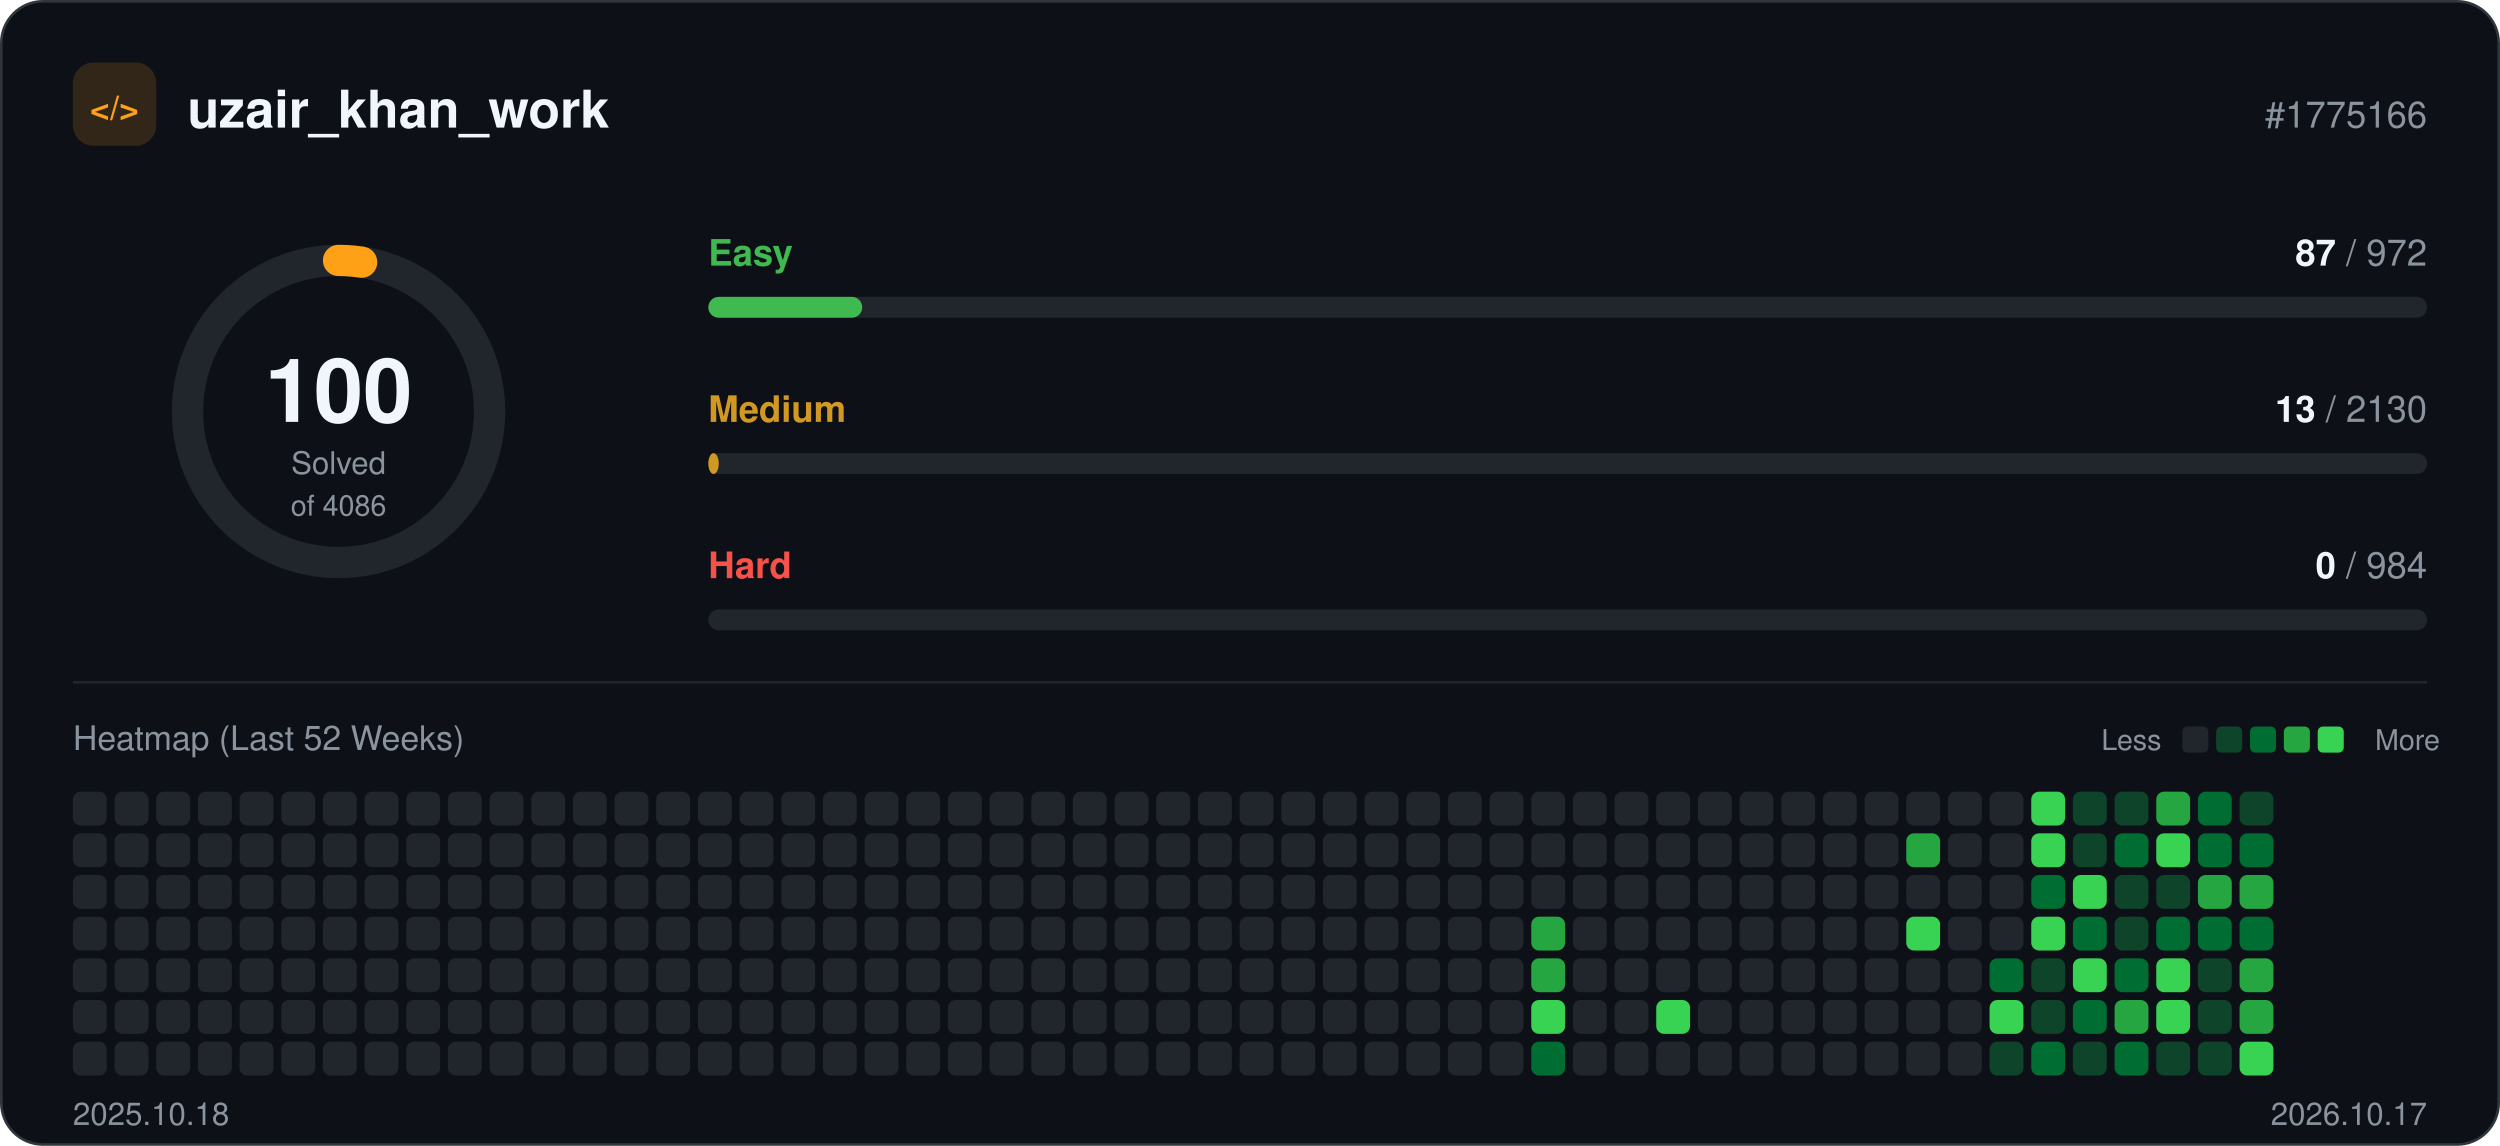
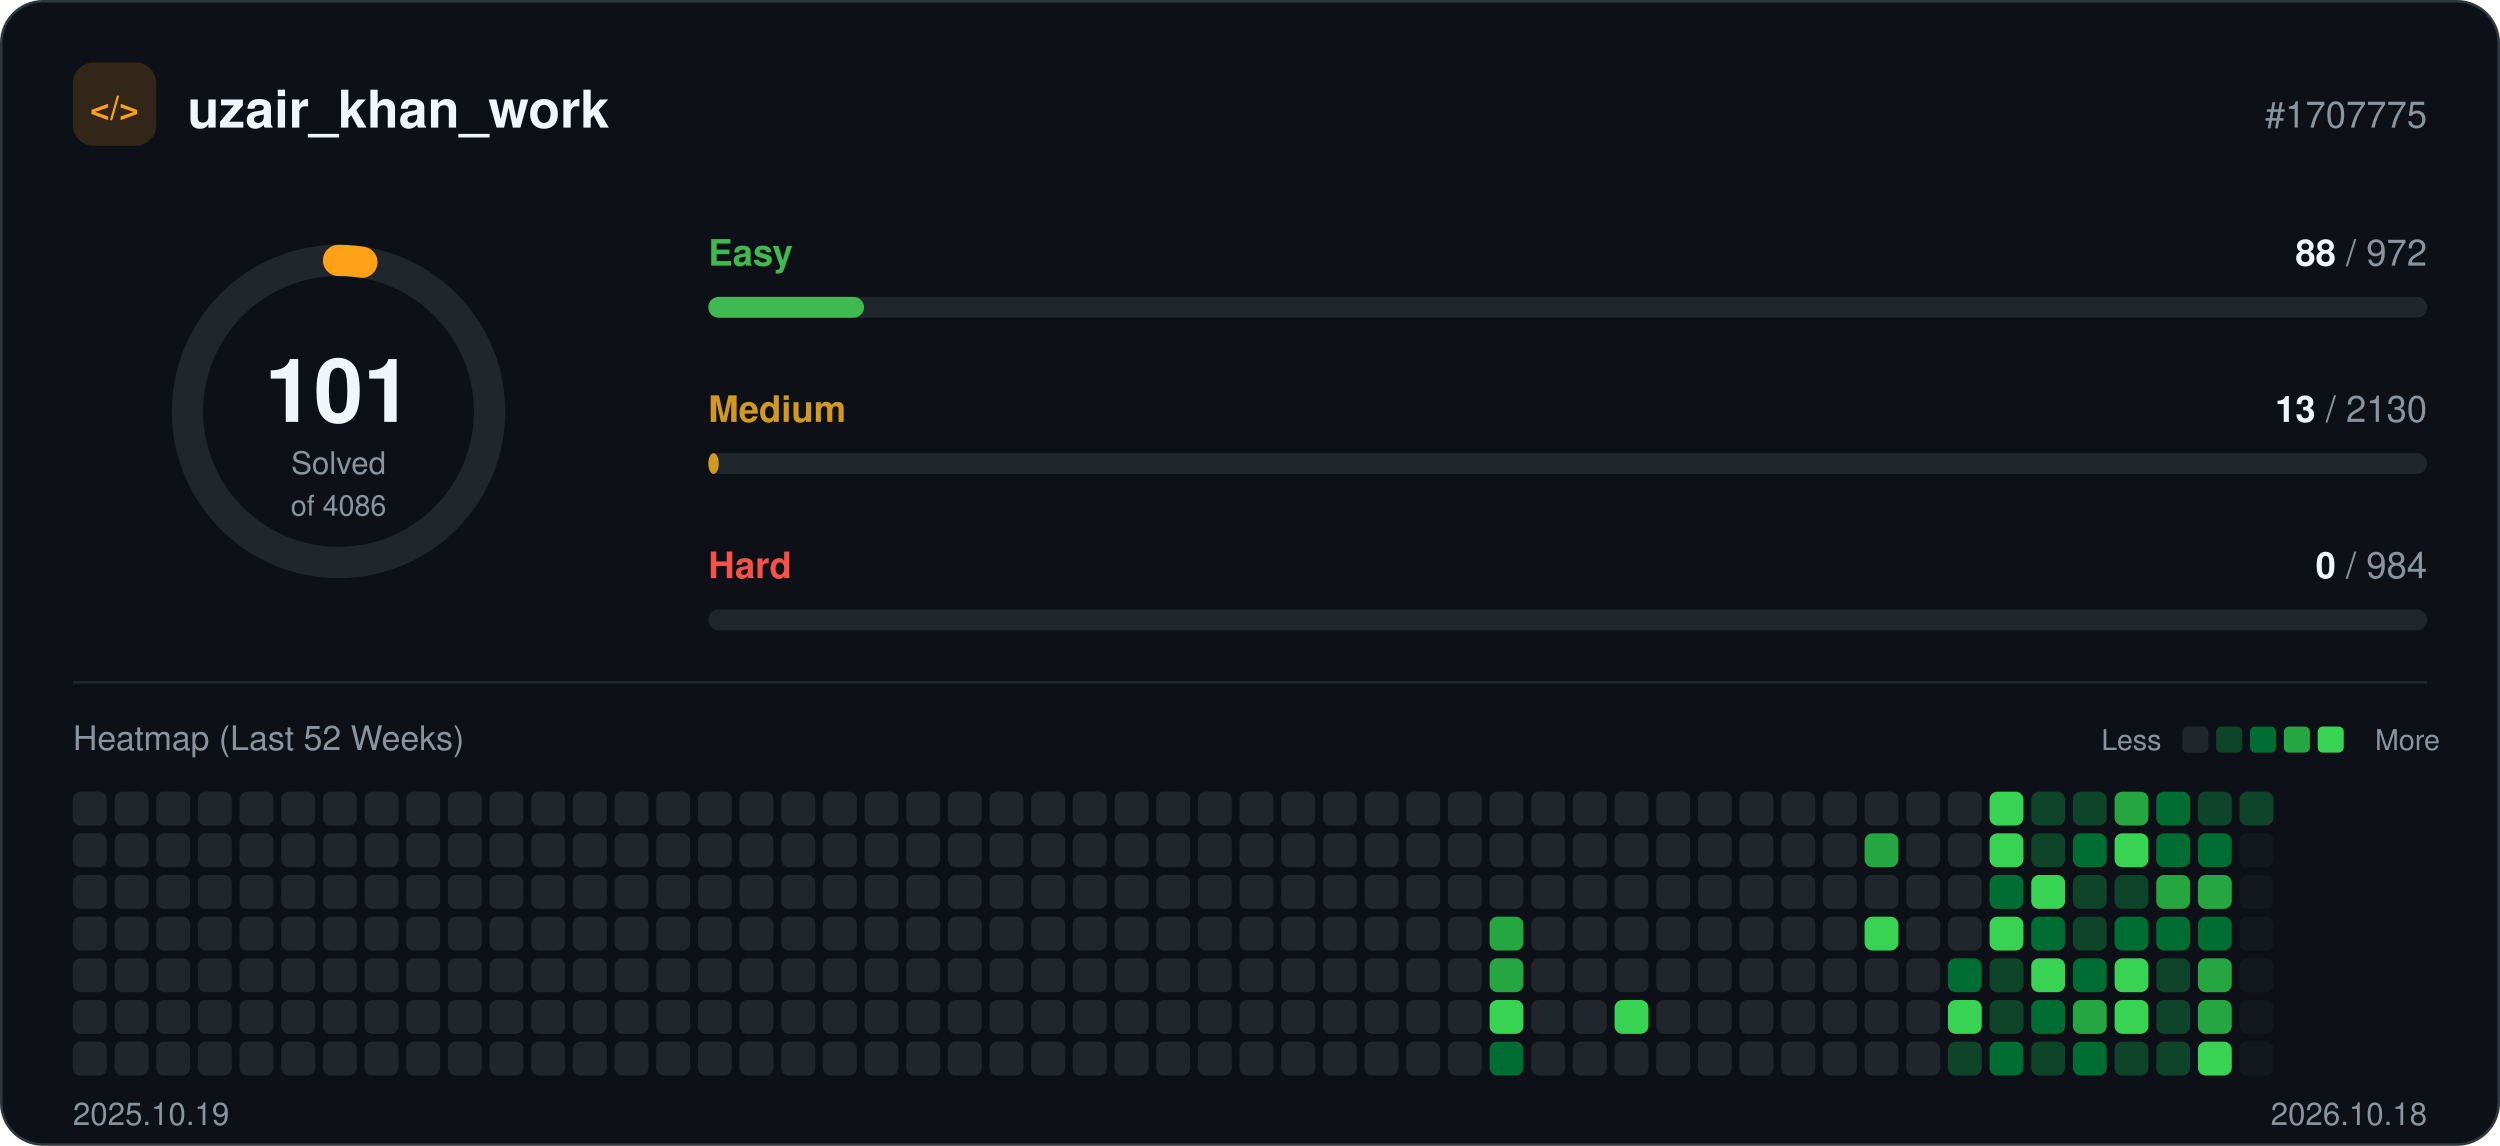
<svg xmlns="http://www.w3.org/2000/svg" width="960" height="440" viewBox="0 0 960 440" role="img">
  <rect x="0.5" y="0.5" width="959" height="439" rx="16" fill="#0d1117" stroke="#30363d" />
  <rect x="28" y="24" width="32" height="32" rx="8" fill="#ffa116" fill-opacity="0.15" />
  <text x="44" y="46" text-anchor="middle" font-family="-apple-system, BlinkMacSystemFont, 'Segoe UI', Helvetica, Arial, sans-serif" font-size="13" font-weight="700" fill="#ffa116">&lt;/&gt;</text>
  <text x="72" y="49" font-family="-apple-system, BlinkMacSystemFont, 'Segoe UI', Helvetica, Arial, sans-serif" font-size="20" font-weight="700" fill="#f0f6fc">uzair_khan_work</text>
-   <text x="932" y="49" text-anchor="end" font-family="-apple-system, BlinkMacSystemFont, 'Segoe UI', Helvetica, Arial, sans-serif" font-size="14" fill="#8b949e">#1775166</text>
+   <text x="932" y="49" text-anchor="end" font-family="-apple-system, BlinkMacSystemFont, 'Segoe UI', Helvetica, Arial, sans-serif" font-size="14" fill="#8b949e">#1707775</text>
  <circle cx="130" cy="158" r="58" fill="none" stroke="#21262d" stroke-width="12" />
-   <circle cx="130" cy="158" r="58" fill="none" stroke="#ffa116" stroke-width="12" stroke-linecap="round" stroke-dasharray="8.9 364.4" transform="rotate(-90 130 158)" />
-   <text x="130" y="162" text-anchor="middle" font-family="-apple-system, BlinkMacSystemFont, 'Segoe UI', Helvetica, Arial, sans-serif" font-size="34" font-weight="700" fill="#f0f6fc">100</text>
+   <circle cx="130" cy="158" r="58" fill="none" stroke="#ffa116" stroke-width="12" stroke-linecap="round" stroke-dasharray="9.0 364.4" transform="rotate(-90 130 158)" />
+   <text x="130" y="162" text-anchor="middle" font-family="-apple-system, BlinkMacSystemFont, 'Segoe UI', Helvetica, Arial, sans-serif" font-size="34" font-weight="700" fill="#f0f6fc">101</text>
  <text x="130" y="182" text-anchor="middle" font-family="-apple-system, BlinkMacSystemFont, 'Segoe UI', Helvetica, Arial, sans-serif" font-size="12" fill="#8b949e">Solved</text>
  <text x="130" y="198" text-anchor="middle" font-family="-apple-system, BlinkMacSystemFont, 'Segoe UI', Helvetica, Arial, sans-serif" font-size="11" fill="#8b949e">of 4086</text>
  <text x="272" y="102" font-family="-apple-system, BlinkMacSystemFont, 'Segoe UI', Helvetica, Arial, sans-serif" font-size="14" font-weight="600" fill="#3fb950">Easy</text>
  <text x="932" y="102" text-anchor="end" font-family="-apple-system, BlinkMacSystemFont, 'Segoe UI', Helvetica, Arial, sans-serif" font-size="14" fill="#8b949e">
-     <tspan font-weight="700" fill="#f0f6fc">87</tspan> / 972</text>
+     <tspan font-weight="700" fill="#f0f6fc">88</tspan> / 972</text>
  <rect x="272" y="114" width="660" height="8" rx="4" fill="#21262d" />
-   <rect x="272" y="114" width="59.1" height="8" rx="4" fill="#3fb950" />
+   <rect x="272" y="114" width="59.8" height="8" rx="4" fill="#3fb950" />
  <text x="272" y="162" font-family="-apple-system, BlinkMacSystemFont, 'Segoe UI', Helvetica, Arial, sans-serif" font-size="14" font-weight="600" fill="#d29922">Medium</text>
  <text x="932" y="162" text-anchor="end" font-family="-apple-system, BlinkMacSystemFont, 'Segoe UI', Helvetica, Arial, sans-serif" font-size="14" fill="#8b949e">
    <tspan font-weight="700" fill="#f0f6fc">13</tspan> / 2130</text>
  <rect x="272" y="174" width="660" height="8" rx="4" fill="#21262d" />
  <rect x="272" y="174" width="4.0" height="8" rx="4" fill="#d29922" />
  <text x="272" y="222" font-family="-apple-system, BlinkMacSystemFont, 'Segoe UI', Helvetica, Arial, sans-serif" font-size="14" font-weight="600" fill="#f85149">Hard</text>
  <text x="932" y="222" text-anchor="end" font-family="-apple-system, BlinkMacSystemFont, 'Segoe UI', Helvetica, Arial, sans-serif" font-size="14" fill="#8b949e">
    <tspan font-weight="700" fill="#f0f6fc">0</tspan> / 984</text>
  <rect x="272" y="234" width="660" height="8" rx="4" fill="#21262d" />
  <line x1="28" y1="262" x2="932" y2="262" stroke="#21262d" />
  <text x="28" y="288" font-family="-apple-system, BlinkMacSystemFont, 'Segoe UI', Helvetica, Arial, sans-serif" font-size="13" fill="#8b949e">Heatmap (Last 52 Weeks)</text>
  <text x="830" y="288" text-anchor="end" font-family="-apple-system, BlinkMacSystemFont, 'Segoe UI', Helvetica, Arial, sans-serif" font-size="11" fill="#8b949e">Less</text>
  <rect x="838" y="279" width="10" height="10" rx="2" fill="#21262d" />
  <rect x="851" y="279" width="10" height="10" rx="2" fill="#0e4429" />
  <rect x="864" y="279" width="10" height="10" rx="2" fill="#006d32" />
  <rect x="877" y="279" width="10" height="10" rx="2" fill="#26a641" />
  <rect x="890" y="279" width="10" height="10" rx="2" fill="#39d353" />
  <text x="912" y="288" font-family="-apple-system, BlinkMacSystemFont, 'Segoe UI', Helvetica, Arial, sans-serif" font-size="11" fill="#8b949e">More</text>
  <rect x="28" y="304" width="13" height="13" rx="3" fill="#21262d" />
  <rect x="28" y="320" width="13" height="13" rx="3" fill="#21262d" />
  <rect x="28" y="336" width="13" height="13" rx="3" fill="#21262d" />
  <rect x="28" y="352" width="13" height="13" rx="3" fill="#21262d" />
  <rect x="28" y="368" width="13" height="13" rx="3" fill="#21262d" />
  <rect x="28" y="384" width="13" height="13" rx="3" fill="#21262d" />
  <rect x="28" y="400" width="13" height="13" rx="3" fill="#21262d" />
  <rect x="44" y="304" width="13" height="13" rx="3" fill="#21262d" />
  <rect x="44" y="320" width="13" height="13" rx="3" fill="#21262d" />
  <rect x="44" y="336" width="13" height="13" rx="3" fill="#21262d" />
  <rect x="44" y="352" width="13" height="13" rx="3" fill="#21262d" />
  <rect x="44" y="368" width="13" height="13" rx="3" fill="#21262d" />
  <rect x="44" y="384" width="13" height="13" rx="3" fill="#21262d" />
  <rect x="44" y="400" width="13" height="13" rx="3" fill="#21262d" />
  <rect x="60" y="304" width="13" height="13" rx="3" fill="#21262d" />
  <rect x="60" y="320" width="13" height="13" rx="3" fill="#21262d" />
  <rect x="60" y="336" width="13" height="13" rx="3" fill="#21262d" />
  <rect x="60" y="352" width="13" height="13" rx="3" fill="#21262d" />
  <rect x="60" y="368" width="13" height="13" rx="3" fill="#21262d" />
  <rect x="60" y="384" width="13" height="13" rx="3" fill="#21262d" />
  <rect x="60" y="400" width="13" height="13" rx="3" fill="#21262d" />
  <rect x="76" y="304" width="13" height="13" rx="3" fill="#21262d" />
  <rect x="76" y="320" width="13" height="13" rx="3" fill="#21262d" />
  <rect x="76" y="336" width="13" height="13" rx="3" fill="#21262d" />
  <rect x="76" y="352" width="13" height="13" rx="3" fill="#21262d" />
  <rect x="76" y="368" width="13" height="13" rx="3" fill="#21262d" />
  <rect x="76" y="384" width="13" height="13" rx="3" fill="#21262d" />
  <rect x="76" y="400" width="13" height="13" rx="3" fill="#21262d" />
  <rect x="92" y="304" width="13" height="13" rx="3" fill="#21262d" />
  <rect x="92" y="320" width="13" height="13" rx="3" fill="#21262d" />
  <rect x="92" y="336" width="13" height="13" rx="3" fill="#21262d" />
  <rect x="92" y="352" width="13" height="13" rx="3" fill="#21262d" />
  <rect x="92" y="368" width="13" height="13" rx="3" fill="#21262d" />
  <rect x="92" y="384" width="13" height="13" rx="3" fill="#21262d" />
  <rect x="92" y="400" width="13" height="13" rx="3" fill="#21262d" />
  <rect x="108" y="304" width="13" height="13" rx="3" fill="#21262d" />
  <rect x="108" y="320" width="13" height="13" rx="3" fill="#21262d" />
  <rect x="108" y="336" width="13" height="13" rx="3" fill="#21262d" />
  <rect x="108" y="352" width="13" height="13" rx="3" fill="#21262d" />
  <rect x="108" y="368" width="13" height="13" rx="3" fill="#21262d" />
  <rect x="108" y="384" width="13" height="13" rx="3" fill="#21262d" />
  <rect x="108" y="400" width="13" height="13" rx="3" fill="#21262d" />
  <rect x="124" y="304" width="13" height="13" rx="3" fill="#21262d" />
  <rect x="124" y="320" width="13" height="13" rx="3" fill="#21262d" />
  <rect x="124" y="336" width="13" height="13" rx="3" fill="#21262d" />
  <rect x="124" y="352" width="13" height="13" rx="3" fill="#21262d" />
  <rect x="124" y="368" width="13" height="13" rx="3" fill="#21262d" />
  <rect x="124" y="384" width="13" height="13" rx="3" fill="#21262d" />
  <rect x="124" y="400" width="13" height="13" rx="3" fill="#21262d" />
  <rect x="140" y="304" width="13" height="13" rx="3" fill="#21262d" />
  <rect x="140" y="320" width="13" height="13" rx="3" fill="#21262d" />
  <rect x="140" y="336" width="13" height="13" rx="3" fill="#21262d" />
  <rect x="140" y="352" width="13" height="13" rx="3" fill="#21262d" />
  <rect x="140" y="368" width="13" height="13" rx="3" fill="#21262d" />
  <rect x="140" y="384" width="13" height="13" rx="3" fill="#21262d" />
  <rect x="140" y="400" width="13" height="13" rx="3" fill="#21262d" />
  <rect x="156" y="304" width="13" height="13" rx="3" fill="#21262d" />
  <rect x="156" y="320" width="13" height="13" rx="3" fill="#21262d" />
  <rect x="156" y="336" width="13" height="13" rx="3" fill="#21262d" />
  <rect x="156" y="352" width="13" height="13" rx="3" fill="#21262d" />
  <rect x="156" y="368" width="13" height="13" rx="3" fill="#21262d" />
  <rect x="156" y="384" width="13" height="13" rx="3" fill="#21262d" />
  <rect x="156" y="400" width="13" height="13" rx="3" fill="#21262d" />
  <rect x="172" y="304" width="13" height="13" rx="3" fill="#21262d" />
  <rect x="172" y="320" width="13" height="13" rx="3" fill="#21262d" />
  <rect x="172" y="336" width="13" height="13" rx="3" fill="#21262d" />
  <rect x="172" y="352" width="13" height="13" rx="3" fill="#21262d" />
  <rect x="172" y="368" width="13" height="13" rx="3" fill="#21262d" />
  <rect x="172" y="384" width="13" height="13" rx="3" fill="#21262d" />
  <rect x="172" y="400" width="13" height="13" rx="3" fill="#21262d" />
  <rect x="188" y="304" width="13" height="13" rx="3" fill="#21262d" />
  <rect x="188" y="320" width="13" height="13" rx="3" fill="#21262d" />
  <rect x="188" y="336" width="13" height="13" rx="3" fill="#21262d" />
  <rect x="188" y="352" width="13" height="13" rx="3" fill="#21262d" />
  <rect x="188" y="368" width="13" height="13" rx="3" fill="#21262d" />
  <rect x="188" y="384" width="13" height="13" rx="3" fill="#21262d" />
  <rect x="188" y="400" width="13" height="13" rx="3" fill="#21262d" />
  <rect x="204" y="304" width="13" height="13" rx="3" fill="#21262d" />
  <rect x="204" y="320" width="13" height="13" rx="3" fill="#21262d" />
  <rect x="204" y="336" width="13" height="13" rx="3" fill="#21262d" />
  <rect x="204" y="352" width="13" height="13" rx="3" fill="#21262d" />
  <rect x="204" y="368" width="13" height="13" rx="3" fill="#21262d" />
  <rect x="204" y="384" width="13" height="13" rx="3" fill="#21262d" />
  <rect x="204" y="400" width="13" height="13" rx="3" fill="#21262d" />
  <rect x="220" y="304" width="13" height="13" rx="3" fill="#21262d" />
  <rect x="220" y="320" width="13" height="13" rx="3" fill="#21262d" />
  <rect x="220" y="336" width="13" height="13" rx="3" fill="#21262d" />
  <rect x="220" y="352" width="13" height="13" rx="3" fill="#21262d" />
  <rect x="220" y="368" width="13" height="13" rx="3" fill="#21262d" />
  <rect x="220" y="384" width="13" height="13" rx="3" fill="#21262d" />
  <rect x="220" y="400" width="13" height="13" rx="3" fill="#21262d" />
  <rect x="236" y="304" width="13" height="13" rx="3" fill="#21262d" />
  <rect x="236" y="320" width="13" height="13" rx="3" fill="#21262d" />
  <rect x="236" y="336" width="13" height="13" rx="3" fill="#21262d" />
  <rect x="236" y="352" width="13" height="13" rx="3" fill="#21262d" />
  <rect x="236" y="368" width="13" height="13" rx="3" fill="#21262d" />
  <rect x="236" y="384" width="13" height="13" rx="3" fill="#21262d" />
  <rect x="236" y="400" width="13" height="13" rx="3" fill="#21262d" />
  <rect x="252" y="304" width="13" height="13" rx="3" fill="#21262d" />
  <rect x="252" y="320" width="13" height="13" rx="3" fill="#21262d" />
  <rect x="252" y="336" width="13" height="13" rx="3" fill="#21262d" />
  <rect x="252" y="352" width="13" height="13" rx="3" fill="#21262d" />
  <rect x="252" y="368" width="13" height="13" rx="3" fill="#21262d" />
  <rect x="252" y="384" width="13" height="13" rx="3" fill="#21262d" />
  <rect x="252" y="400" width="13" height="13" rx="3" fill="#21262d" />
  <rect x="268" y="304" width="13" height="13" rx="3" fill="#21262d" />
  <rect x="268" y="320" width="13" height="13" rx="3" fill="#21262d" />
  <rect x="268" y="336" width="13" height="13" rx="3" fill="#21262d" />
  <rect x="268" y="352" width="13" height="13" rx="3" fill="#21262d" />
  <rect x="268" y="368" width="13" height="13" rx="3" fill="#21262d" />
  <rect x="268" y="384" width="13" height="13" rx="3" fill="#21262d" />
  <rect x="268" y="400" width="13" height="13" rx="3" fill="#21262d" />
  <rect x="284" y="304" width="13" height="13" rx="3" fill="#21262d" />
  <rect x="284" y="320" width="13" height="13" rx="3" fill="#21262d" />
  <rect x="284" y="336" width="13" height="13" rx="3" fill="#21262d" />
  <rect x="284" y="352" width="13" height="13" rx="3" fill="#21262d" />
  <rect x="284" y="368" width="13" height="13" rx="3" fill="#21262d" />
  <rect x="284" y="384" width="13" height="13" rx="3" fill="#21262d" />
  <rect x="284" y="400" width="13" height="13" rx="3" fill="#21262d" />
  <rect x="300" y="304" width="13" height="13" rx="3" fill="#21262d" />
  <rect x="300" y="320" width="13" height="13" rx="3" fill="#21262d" />
  <rect x="300" y="336" width="13" height="13" rx="3" fill="#21262d" />
  <rect x="300" y="352" width="13" height="13" rx="3" fill="#21262d" />
  <rect x="300" y="368" width="13" height="13" rx="3" fill="#21262d" />
  <rect x="300" y="384" width="13" height="13" rx="3" fill="#21262d" />
  <rect x="300" y="400" width="13" height="13" rx="3" fill="#21262d" />
  <rect x="316" y="304" width="13" height="13" rx="3" fill="#21262d" />
  <rect x="316" y="320" width="13" height="13" rx="3" fill="#21262d" />
  <rect x="316" y="336" width="13" height="13" rx="3" fill="#21262d" />
  <rect x="316" y="352" width="13" height="13" rx="3" fill="#21262d" />
  <rect x="316" y="368" width="13" height="13" rx="3" fill="#21262d" />
  <rect x="316" y="384" width="13" height="13" rx="3" fill="#21262d" />
  <rect x="316" y="400" width="13" height="13" rx="3" fill="#21262d" />
  <rect x="332" y="304" width="13" height="13" rx="3" fill="#21262d" />
  <rect x="332" y="320" width="13" height="13" rx="3" fill="#21262d" />
  <rect x="332" y="336" width="13" height="13" rx="3" fill="#21262d" />
  <rect x="332" y="352" width="13" height="13" rx="3" fill="#21262d" />
  <rect x="332" y="368" width="13" height="13" rx="3" fill="#21262d" />
  <rect x="332" y="384" width="13" height="13" rx="3" fill="#21262d" />
  <rect x="332" y="400" width="13" height="13" rx="3" fill="#21262d" />
  <rect x="348" y="304" width="13" height="13" rx="3" fill="#21262d" />
  <rect x="348" y="320" width="13" height="13" rx="3" fill="#21262d" />
  <rect x="348" y="336" width="13" height="13" rx="3" fill="#21262d" />
  <rect x="348" y="352" width="13" height="13" rx="3" fill="#21262d" />
  <rect x="348" y="368" width="13" height="13" rx="3" fill="#21262d" />
  <rect x="348" y="384" width="13" height="13" rx="3" fill="#21262d" />
  <rect x="348" y="400" width="13" height="13" rx="3" fill="#21262d" />
  <rect x="364" y="304" width="13" height="13" rx="3" fill="#21262d" />
  <rect x="364" y="320" width="13" height="13" rx="3" fill="#21262d" />
  <rect x="364" y="336" width="13" height="13" rx="3" fill="#21262d" />
  <rect x="364" y="352" width="13" height="13" rx="3" fill="#21262d" />
  <rect x="364" y="368" width="13" height="13" rx="3" fill="#21262d" />
  <rect x="364" y="384" width="13" height="13" rx="3" fill="#21262d" />
  <rect x="364" y="400" width="13" height="13" rx="3" fill="#21262d" />
  <rect x="380" y="304" width="13" height="13" rx="3" fill="#21262d" />
  <rect x="380" y="320" width="13" height="13" rx="3" fill="#21262d" />
  <rect x="380" y="336" width="13" height="13" rx="3" fill="#21262d" />
  <rect x="380" y="352" width="13" height="13" rx="3" fill="#21262d" />
  <rect x="380" y="368" width="13" height="13" rx="3" fill="#21262d" />
  <rect x="380" y="384" width="13" height="13" rx="3" fill="#21262d" />
  <rect x="380" y="400" width="13" height="13" rx="3" fill="#21262d" />
  <rect x="396" y="304" width="13" height="13" rx="3" fill="#21262d" />
  <rect x="396" y="320" width="13" height="13" rx="3" fill="#21262d" />
  <rect x="396" y="336" width="13" height="13" rx="3" fill="#21262d" />
  <rect x="396" y="352" width="13" height="13" rx="3" fill="#21262d" />
  <rect x="396" y="368" width="13" height="13" rx="3" fill="#21262d" />
  <rect x="396" y="384" width="13" height="13" rx="3" fill="#21262d" />
  <rect x="396" y="400" width="13" height="13" rx="3" fill="#21262d" />
  <rect x="412" y="304" width="13" height="13" rx="3" fill="#21262d" />
  <rect x="412" y="320" width="13" height="13" rx="3" fill="#21262d" />
  <rect x="412" y="336" width="13" height="13" rx="3" fill="#21262d" />
  <rect x="412" y="352" width="13" height="13" rx="3" fill="#21262d" />
  <rect x="412" y="368" width="13" height="13" rx="3" fill="#21262d" />
  <rect x="412" y="384" width="13" height="13" rx="3" fill="#21262d" />
  <rect x="412" y="400" width="13" height="13" rx="3" fill="#21262d" />
  <rect x="428" y="304" width="13" height="13" rx="3" fill="#21262d" />
  <rect x="428" y="320" width="13" height="13" rx="3" fill="#21262d" />
  <rect x="428" y="336" width="13" height="13" rx="3" fill="#21262d" />
  <rect x="428" y="352" width="13" height="13" rx="3" fill="#21262d" />
  <rect x="428" y="368" width="13" height="13" rx="3" fill="#21262d" />
  <rect x="428" y="384" width="13" height="13" rx="3" fill="#21262d" />
  <rect x="428" y="400" width="13" height="13" rx="3" fill="#21262d" />
  <rect x="444" y="304" width="13" height="13" rx="3" fill="#21262d" />
  <rect x="444" y="320" width="13" height="13" rx="3" fill="#21262d" />
  <rect x="444" y="336" width="13" height="13" rx="3" fill="#21262d" />
  <rect x="444" y="352" width="13" height="13" rx="3" fill="#21262d" />
  <rect x="444" y="368" width="13" height="13" rx="3" fill="#21262d" />
  <rect x="444" y="384" width="13" height="13" rx="3" fill="#21262d" />
  <rect x="444" y="400" width="13" height="13" rx="3" fill="#21262d" />
  <rect x="460" y="304" width="13" height="13" rx="3" fill="#21262d" />
  <rect x="460" y="320" width="13" height="13" rx="3" fill="#21262d" />
  <rect x="460" y="336" width="13" height="13" rx="3" fill="#21262d" />
  <rect x="460" y="352" width="13" height="13" rx="3" fill="#21262d" />
  <rect x="460" y="368" width="13" height="13" rx="3" fill="#21262d" />
  <rect x="460" y="384" width="13" height="13" rx="3" fill="#21262d" />
  <rect x="460" y="400" width="13" height="13" rx="3" fill="#21262d" />
  <rect x="476" y="304" width="13" height="13" rx="3" fill="#21262d" />
  <rect x="476" y="320" width="13" height="13" rx="3" fill="#21262d" />
  <rect x="476" y="336" width="13" height="13" rx="3" fill="#21262d" />
  <rect x="476" y="352" width="13" height="13" rx="3" fill="#21262d" />
  <rect x="476" y="368" width="13" height="13" rx="3" fill="#21262d" />
  <rect x="476" y="384" width="13" height="13" rx="3" fill="#21262d" />
  <rect x="476" y="400" width="13" height="13" rx="3" fill="#21262d" />
  <rect x="492" y="304" width="13" height="13" rx="3" fill="#21262d" />
  <rect x="492" y="320" width="13" height="13" rx="3" fill="#21262d" />
  <rect x="492" y="336" width="13" height="13" rx="3" fill="#21262d" />
  <rect x="492" y="352" width="13" height="13" rx="3" fill="#21262d" />
  <rect x="492" y="368" width="13" height="13" rx="3" fill="#21262d" />
  <rect x="492" y="384" width="13" height="13" rx="3" fill="#21262d" />
  <rect x="492" y="400" width="13" height="13" rx="3" fill="#21262d" />
  <rect x="508" y="304" width="13" height="13" rx="3" fill="#21262d" />
  <rect x="508" y="320" width="13" height="13" rx="3" fill="#21262d" />
  <rect x="508" y="336" width="13" height="13" rx="3" fill="#21262d" />
  <rect x="508" y="352" width="13" height="13" rx="3" fill="#21262d" />
  <rect x="508" y="368" width="13" height="13" rx="3" fill="#21262d" />
  <rect x="508" y="384" width="13" height="13" rx="3" fill="#21262d" />
  <rect x="508" y="400" width="13" height="13" rx="3" fill="#21262d" />
  <rect x="524" y="304" width="13" height="13" rx="3" fill="#21262d" />
  <rect x="524" y="320" width="13" height="13" rx="3" fill="#21262d" />
  <rect x="524" y="336" width="13" height="13" rx="3" fill="#21262d" />
  <rect x="524" y="352" width="13" height="13" rx="3" fill="#21262d" />
  <rect x="524" y="368" width="13" height="13" rx="3" fill="#21262d" />
  <rect x="524" y="384" width="13" height="13" rx="3" fill="#21262d" />
  <rect x="524" y="400" width="13" height="13" rx="3" fill="#21262d" />
  <rect x="540" y="304" width="13" height="13" rx="3" fill="#21262d" />
  <rect x="540" y="320" width="13" height="13" rx="3" fill="#21262d" />
  <rect x="540" y="336" width="13" height="13" rx="3" fill="#21262d" />
  <rect x="540" y="352" width="13" height="13" rx="3" fill="#21262d" />
  <rect x="540" y="368" width="13" height="13" rx="3" fill="#21262d" />
  <rect x="540" y="384" width="13" height="13" rx="3" fill="#21262d" />
  <rect x="540" y="400" width="13" height="13" rx="3" fill="#21262d" />
  <rect x="556" y="304" width="13" height="13" rx="3" fill="#21262d" />
  <rect x="556" y="320" width="13" height="13" rx="3" fill="#21262d" />
  <rect x="556" y="336" width="13" height="13" rx="3" fill="#21262d" />
  <rect x="556" y="352" width="13" height="13" rx="3" fill="#21262d" />
  <rect x="556" y="368" width="13" height="13" rx="3" fill="#21262d" />
  <rect x="556" y="384" width="13" height="13" rx="3" fill="#21262d" />
  <rect x="556" y="400" width="13" height="13" rx="3" fill="#21262d" />
  <rect x="572" y="304" width="13" height="13" rx="3" fill="#21262d" />
  <rect x="572" y="320" width="13" height="13" rx="3" fill="#21262d" />
  <rect x="572" y="336" width="13" height="13" rx="3" fill="#21262d" />
-   <rect x="572" y="352" width="13" height="13" rx="3" fill="#21262d" />
-   <rect x="572" y="368" width="13" height="13" rx="3" fill="#21262d" />
-   <rect x="572" y="384" width="13" height="13" rx="3" fill="#21262d" />
-   <rect x="572" y="400" width="13" height="13" rx="3" fill="#21262d" />
+   <rect x="572" y="352" width="13" height="13" rx="3" fill="#26a641" />
+   <rect x="572" y="368" width="13" height="13" rx="3" fill="#26a641" />
+   <rect x="572" y="384" width="13" height="13" rx="3" fill="#39d353" />
+   <rect x="572" y="400" width="13" height="13" rx="3" fill="#006d32" />
  <rect x="588" y="304" width="13" height="13" rx="3" fill="#21262d" />
  <rect x="588" y="320" width="13" height="13" rx="3" fill="#21262d" />
  <rect x="588" y="336" width="13" height="13" rx="3" fill="#21262d" />
-   <rect x="588" y="352" width="13" height="13" rx="3" fill="#26a641" />
-   <rect x="588" y="368" width="13" height="13" rx="3" fill="#26a641" />
-   <rect x="588" y="384" width="13" height="13" rx="3" fill="#39d353" />
-   <rect x="588" y="400" width="13" height="13" rx="3" fill="#006d32" />
+   <rect x="588" y="352" width="13" height="13" rx="3" fill="#21262d" />
+   <rect x="588" y="368" width="13" height="13" rx="3" fill="#21262d" />
+   <rect x="588" y="384" width="13" height="13" rx="3" fill="#21262d" />
+   <rect x="588" y="400" width="13" height="13" rx="3" fill="#21262d" />
  <rect x="604" y="304" width="13" height="13" rx="3" fill="#21262d" />
  <rect x="604" y="320" width="13" height="13" rx="3" fill="#21262d" />
  <rect x="604" y="336" width="13" height="13" rx="3" fill="#21262d" />
  <rect x="604" y="352" width="13" height="13" rx="3" fill="#21262d" />
  <rect x="604" y="368" width="13" height="13" rx="3" fill="#21262d" />
  <rect x="604" y="384" width="13" height="13" rx="3" fill="#21262d" />
  <rect x="604" y="400" width="13" height="13" rx="3" fill="#21262d" />
  <rect x="620" y="304" width="13" height="13" rx="3" fill="#21262d" />
  <rect x="620" y="320" width="13" height="13" rx="3" fill="#21262d" />
  <rect x="620" y="336" width="13" height="13" rx="3" fill="#21262d" />
  <rect x="620" y="352" width="13" height="13" rx="3" fill="#21262d" />
  <rect x="620" y="368" width="13" height="13" rx="3" fill="#21262d" />
-   <rect x="620" y="384" width="13" height="13" rx="3" fill="#21262d" />
+   <rect x="620" y="384" width="13" height="13" rx="3" fill="#39d353" />
  <rect x="620" y="400" width="13" height="13" rx="3" fill="#21262d" />
  <rect x="636" y="304" width="13" height="13" rx="3" fill="#21262d" />
  <rect x="636" y="320" width="13" height="13" rx="3" fill="#21262d" />
  <rect x="636" y="336" width="13" height="13" rx="3" fill="#21262d" />
  <rect x="636" y="352" width="13" height="13" rx="3" fill="#21262d" />
  <rect x="636" y="368" width="13" height="13" rx="3" fill="#21262d" />
-   <rect x="636" y="384" width="13" height="13" rx="3" fill="#39d353" />
+   <rect x="636" y="384" width="13" height="13" rx="3" fill="#21262d" />
  <rect x="636" y="400" width="13" height="13" rx="3" fill="#21262d" />
  <rect x="652" y="304" width="13" height="13" rx="3" fill="#21262d" />
  <rect x="652" y="320" width="13" height="13" rx="3" fill="#21262d" />
  <rect x="652" y="336" width="13" height="13" rx="3" fill="#21262d" />
  <rect x="652" y="352" width="13" height="13" rx="3" fill="#21262d" />
  <rect x="652" y="368" width="13" height="13" rx="3" fill="#21262d" />
  <rect x="652" y="384" width="13" height="13" rx="3" fill="#21262d" />
  <rect x="652" y="400" width="13" height="13" rx="3" fill="#21262d" />
  <rect x="668" y="304" width="13" height="13" rx="3" fill="#21262d" />
  <rect x="668" y="320" width="13" height="13" rx="3" fill="#21262d" />
  <rect x="668" y="336" width="13" height="13" rx="3" fill="#21262d" />
  <rect x="668" y="352" width="13" height="13" rx="3" fill="#21262d" />
  <rect x="668" y="368" width="13" height="13" rx="3" fill="#21262d" />
  <rect x="668" y="384" width="13" height="13" rx="3" fill="#21262d" />
  <rect x="668" y="400" width="13" height="13" rx="3" fill="#21262d" />
  <rect x="684" y="304" width="13" height="13" rx="3" fill="#21262d" />
  <rect x="684" y="320" width="13" height="13" rx="3" fill="#21262d" />
  <rect x="684" y="336" width="13" height="13" rx="3" fill="#21262d" />
  <rect x="684" y="352" width="13" height="13" rx="3" fill="#21262d" />
  <rect x="684" y="368" width="13" height="13" rx="3" fill="#21262d" />
  <rect x="684" y="384" width="13" height="13" rx="3" fill="#21262d" />
  <rect x="684" y="400" width="13" height="13" rx="3" fill="#21262d" />
  <rect x="700" y="304" width="13" height="13" rx="3" fill="#21262d" />
  <rect x="700" y="320" width="13" height="13" rx="3" fill="#21262d" />
  <rect x="700" y="336" width="13" height="13" rx="3" fill="#21262d" />
  <rect x="700" y="352" width="13" height="13" rx="3" fill="#21262d" />
  <rect x="700" y="368" width="13" height="13" rx="3" fill="#21262d" />
  <rect x="700" y="384" width="13" height="13" rx="3" fill="#21262d" />
  <rect x="700" y="400" width="13" height="13" rx="3" fill="#21262d" />
  <rect x="716" y="304" width="13" height="13" rx="3" fill="#21262d" />
-   <rect x="716" y="320" width="13" height="13" rx="3" fill="#21262d" />
+   <rect x="716" y="320" width="13" height="13" rx="3" fill="#26a641" />
  <rect x="716" y="336" width="13" height="13" rx="3" fill="#21262d" />
-   <rect x="716" y="352" width="13" height="13" rx="3" fill="#21262d" />
+   <rect x="716" y="352" width="13" height="13" rx="3" fill="#39d353" />
  <rect x="716" y="368" width="13" height="13" rx="3" fill="#21262d" />
  <rect x="716" y="384" width="13" height="13" rx="3" fill="#21262d" />
  <rect x="716" y="400" width="13" height="13" rx="3" fill="#21262d" />
  <rect x="732" y="304" width="13" height="13" rx="3" fill="#21262d" />
-   <rect x="732" y="320" width="13" height="13" rx="3" fill="#26a641" />
+   <rect x="732" y="320" width="13" height="13" rx="3" fill="#21262d" />
  <rect x="732" y="336" width="13" height="13" rx="3" fill="#21262d" />
-   <rect x="732" y="352" width="13" height="13" rx="3" fill="#39d353" />
+   <rect x="732" y="352" width="13" height="13" rx="3" fill="#21262d" />
  <rect x="732" y="368" width="13" height="13" rx="3" fill="#21262d" />
  <rect x="732" y="384" width="13" height="13" rx="3" fill="#21262d" />
  <rect x="732" y="400" width="13" height="13" rx="3" fill="#21262d" />
  <rect x="748" y="304" width="13" height="13" rx="3" fill="#21262d" />
  <rect x="748" y="320" width="13" height="13" rx="3" fill="#21262d" />
  <rect x="748" y="336" width="13" height="13" rx="3" fill="#21262d" />
  <rect x="748" y="352" width="13" height="13" rx="3" fill="#21262d" />
-   <rect x="748" y="368" width="13" height="13" rx="3" fill="#21262d" />
-   <rect x="748" y="384" width="13" height="13" rx="3" fill="#21262d" />
-   <rect x="748" y="400" width="13" height="13" rx="3" fill="#21262d" />
-   <rect x="764" y="304" width="13" height="13" rx="3" fill="#21262d" />
-   <rect x="764" y="320" width="13" height="13" rx="3" fill="#21262d" />
-   <rect x="764" y="336" width="13" height="13" rx="3" fill="#21262d" />
-   <rect x="764" y="352" width="13" height="13" rx="3" fill="#21262d" />
-   <rect x="764" y="368" width="13" height="13" rx="3" fill="#006d32" />
-   <rect x="764" y="384" width="13" height="13" rx="3" fill="#39d353" />
-   <rect x="764" y="400" width="13" height="13" rx="3" fill="#0e4429" />
-   <rect x="780" y="304" width="13" height="13" rx="3" fill="#39d353" />
-   <rect x="780" y="320" width="13" height="13" rx="3" fill="#39d353" />
-   <rect x="780" y="336" width="13" height="13" rx="3" fill="#006d32" />
-   <rect x="780" y="352" width="13" height="13" rx="3" fill="#39d353" />
-   <rect x="780" y="368" width="13" height="13" rx="3" fill="#0e4429" />
-   <rect x="780" y="384" width="13" height="13" rx="3" fill="#0e4429" />
-   <rect x="780" y="400" width="13" height="13" rx="3" fill="#006d32" />
+   <rect x="748" y="368" width="13" height="13" rx="3" fill="#006d32" />
+   <rect x="748" y="384" width="13" height="13" rx="3" fill="#39d353" />
+   <rect x="748" y="400" width="13" height="13" rx="3" fill="#0e4429" />
+   <rect x="764" y="304" width="13" height="13" rx="3" fill="#39d353" />
+   <rect x="764" y="320" width="13" height="13" rx="3" fill="#39d353" />
+   <rect x="764" y="336" width="13" height="13" rx="3" fill="#006d32" />
+   <rect x="764" y="352" width="13" height="13" rx="3" fill="#39d353" />
+   <rect x="764" y="368" width="13" height="13" rx="3" fill="#0e4429" />
+   <rect x="764" y="384" width="13" height="13" rx="3" fill="#0e4429" />
+   <rect x="764" y="400" width="13" height="13" rx="3" fill="#006d32" />
+   <rect x="780" y="304" width="13" height="13" rx="3" fill="#0e4429" />
+   <rect x="780" y="320" width="13" height="13" rx="3" fill="#0e4429" />
+   <rect x="780" y="336" width="13" height="13" rx="3" fill="#39d353" />
+   <rect x="780" y="352" width="13" height="13" rx="3" fill="#006d32" />
+   <rect x="780" y="368" width="13" height="13" rx="3" fill="#39d353" />
+   <rect x="780" y="384" width="13" height="13" rx="3" fill="#006d32" />
+   <rect x="780" y="400" width="13" height="13" rx="3" fill="#0e4429" />
  <rect x="796" y="304" width="13" height="13" rx="3" fill="#0e4429" />
-   <rect x="796" y="320" width="13" height="13" rx="3" fill="#0e4429" />
-   <rect x="796" y="336" width="13" height="13" rx="3" fill="#39d353" />
-   <rect x="796" y="352" width="13" height="13" rx="3" fill="#006d32" />
-   <rect x="796" y="368" width="13" height="13" rx="3" fill="#39d353" />
-   <rect x="796" y="384" width="13" height="13" rx="3" fill="#006d32" />
-   <rect x="796" y="400" width="13" height="13" rx="3" fill="#0e4429" />
-   <rect x="812" y="304" width="13" height="13" rx="3" fill="#0e4429" />
-   <rect x="812" y="320" width="13" height="13" rx="3" fill="#006d32" />
+   <rect x="796" y="320" width="13" height="13" rx="3" fill="#006d32" />
+   <rect x="796" y="336" width="13" height="13" rx="3" fill="#0e4429" />
+   <rect x="796" y="352" width="13" height="13" rx="3" fill="#0e4429" />
+   <rect x="796" y="368" width="13" height="13" rx="3" fill="#006d32" />
+   <rect x="796" y="384" width="13" height="13" rx="3" fill="#26a641" />
+   <rect x="796" y="400" width="13" height="13" rx="3" fill="#006d32" />
+   <rect x="812" y="304" width="13" height="13" rx="3" fill="#26a641" />
+   <rect x="812" y="320" width="13" height="13" rx="3" fill="#39d353" />
  <rect x="812" y="336" width="13" height="13" rx="3" fill="#0e4429" />
-   <rect x="812" y="352" width="13" height="13" rx="3" fill="#0e4429" />
-   <rect x="812" y="368" width="13" height="13" rx="3" fill="#006d32" />
-   <rect x="812" y="384" width="13" height="13" rx="3" fill="#26a641" />
-   <rect x="812" y="400" width="13" height="13" rx="3" fill="#006d32" />
-   <rect x="828" y="304" width="13" height="13" rx="3" fill="#26a641" />
-   <rect x="828" y="320" width="13" height="13" rx="3" fill="#39d353" />
-   <rect x="828" y="336" width="13" height="13" rx="3" fill="#0e4429" />
+   <rect x="812" y="352" width="13" height="13" rx="3" fill="#006d32" />
+   <rect x="812" y="368" width="13" height="13" rx="3" fill="#39d353" />
+   <rect x="812" y="384" width="13" height="13" rx="3" fill="#39d353" />
+   <rect x="812" y="400" width="13" height="13" rx="3" fill="#0e4429" />
+   <rect x="828" y="304" width="13" height="13" rx="3" fill="#006d32" />
+   <rect x="828" y="320" width="13" height="13" rx="3" fill="#006d32" />
+   <rect x="828" y="336" width="13" height="13" rx="3" fill="#26a641" />
  <rect x="828" y="352" width="13" height="13" rx="3" fill="#006d32" />
-   <rect x="828" y="368" width="13" height="13" rx="3" fill="#39d353" />
-   <rect x="828" y="384" width="13" height="13" rx="3" fill="#39d353" />
+   <rect x="828" y="368" width="13" height="13" rx="3" fill="#0e4429" />
+   <rect x="828" y="384" width="13" height="13" rx="3" fill="#0e4429" />
  <rect x="828" y="400" width="13" height="13" rx="3" fill="#0e4429" />
-   <rect x="844" y="304" width="13" height="13" rx="3" fill="#006d32" />
+   <rect x="844" y="304" width="13" height="13" rx="3" fill="#0e4429" />
  <rect x="844" y="320" width="13" height="13" rx="3" fill="#006d32" />
  <rect x="844" y="336" width="13" height="13" rx="3" fill="#26a641" />
  <rect x="844" y="352" width="13" height="13" rx="3" fill="#006d32" />
-   <rect x="844" y="368" width="13" height="13" rx="3" fill="#0e4429" />
-   <rect x="844" y="384" width="13" height="13" rx="3" fill="#0e4429" />
-   <rect x="844" y="400" width="13" height="13" rx="3" fill="#0e4429" />
+   <rect x="844" y="368" width="13" height="13" rx="3" fill="#26a641" />
+   <rect x="844" y="384" width="13" height="13" rx="3" fill="#26a641" />
+   <rect x="844" y="400" width="13" height="13" rx="3" fill="#39d353" />
  <rect x="860" y="304" width="13" height="13" rx="3" fill="#0e4429" />
-   <rect x="860" y="320" width="13" height="13" rx="3" fill="#006d32" />
-   <rect x="860" y="336" width="13" height="13" rx="3" fill="#26a641" />
-   <rect x="860" y="352" width="13" height="13" rx="3" fill="#006d32" />
-   <rect x="860" y="368" width="13" height="13" rx="3" fill="#26a641" />
-   <rect x="860" y="384" width="13" height="13" rx="3" fill="#26a641" />
-   <rect x="860" y="400" width="13" height="13" rx="3" fill="#39d353" />
-   <text x="28" y="432" font-family="-apple-system, BlinkMacSystemFont, 'Segoe UI', Helvetica, Arial, sans-serif" font-size="12" fill="#8b949e">2025.10.18</text>
-   <text x="932" y="432" text-anchor="end" font-family="-apple-system, BlinkMacSystemFont, 'Segoe UI', Helvetica, Arial, sans-serif" font-size="12" fill="#8b949e">2026.10.17</text>
+   <rect x="860" y="320" width="13" height="13" rx="3" fill="#21262d" fill-opacity="0.35" />
+   <rect x="860" y="336" width="13" height="13" rx="3" fill="#21262d" fill-opacity="0.35" />
+   <rect x="860" y="352" width="13" height="13" rx="3" fill="#21262d" fill-opacity="0.35" />
+   <rect x="860" y="368" width="13" height="13" rx="3" fill="#21262d" fill-opacity="0.35" />
+   <rect x="860" y="384" width="13" height="13" rx="3" fill="#21262d" fill-opacity="0.35" />
+   <rect x="860" y="400" width="13" height="13" rx="3" fill="#21262d" fill-opacity="0.35" />
+   <text x="28" y="432" font-family="-apple-system, BlinkMacSystemFont, 'Segoe UI', Helvetica, Arial, sans-serif" font-size="12" fill="#8b949e">2025.10.19</text>
+   <text x="932" y="432" text-anchor="end" font-family="-apple-system, BlinkMacSystemFont, 'Segoe UI', Helvetica, Arial, sans-serif" font-size="12" fill="#8b949e">2026.10.18</text>
</svg>
